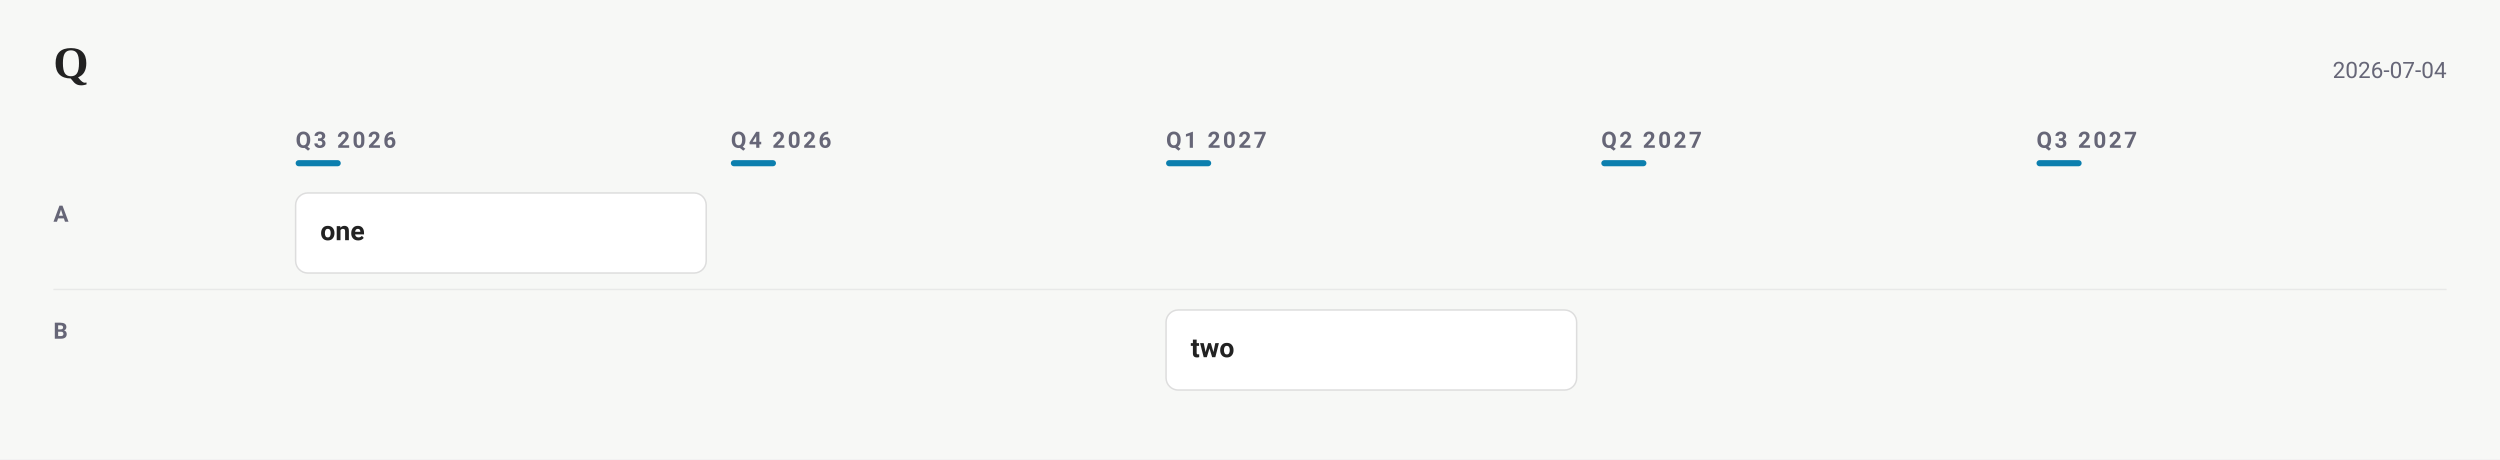
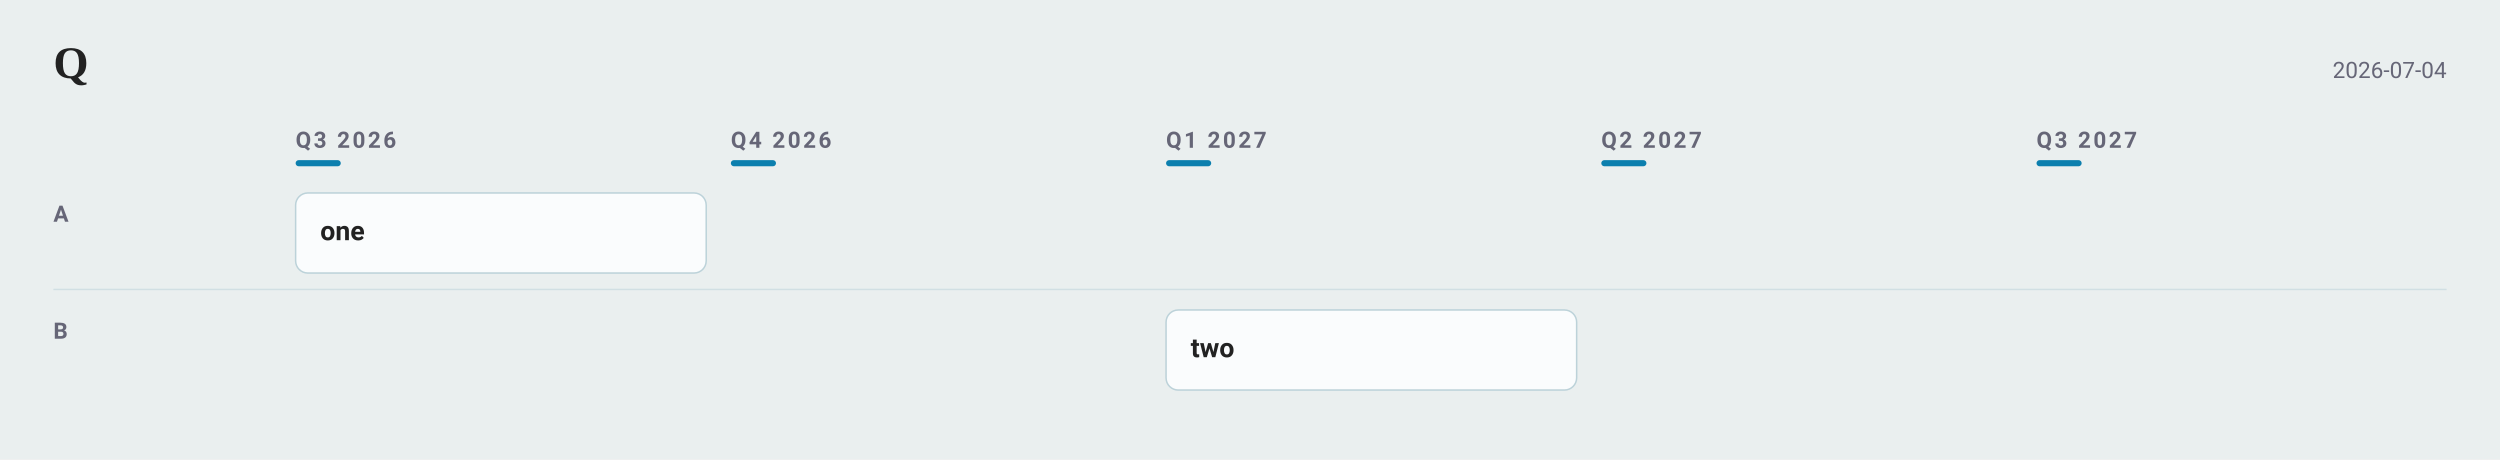
<svg xmlns="http://www.w3.org/2000/svg" width="1644" height="302" viewBox="0 0 1644 302" font-family="-apple-system, BlinkMacSystemFont, &quot;Segoe UI&quot;, Roboto, sans-serif">
-   <rect width="1644" height="302" fill="#f7f8f6" />
+   <rect width="1644" height="302" fill="#eaefef" />
  <text x="35.1" y="51.3" font-family="Charter, Georgia, &quot;Times New Roman&quot;, serif" font-size="29.7" font-weight="700" fill="#222">Q</text>
  <text x="1608.9" y="51.3" text-anchor="end" font-size="14.85" fill="#667">2026-07-04</text>
  <text x="194.4" y="97.2" font-size="14.85" font-weight="600" letter-spacing="1.6" fill="#667">Q3 2026</text>
  <rect x="194.4" y="105.3" width="29.7" height="4.05" rx="2.025" fill="#0C7FAE" />
  <text x="480.6" y="97.2" font-size="14.85" font-weight="600" letter-spacing="1.6" fill="#667">Q4 2026</text>
  <rect x="480.6" y="105.3" width="29.7" height="4.05" rx="2.025" fill="#0C7FAE" />
  <text x="766.8" y="97.2" font-size="14.85" font-weight="600" letter-spacing="1.6" fill="#667">Q1 2027</text>
  <rect x="766.8" y="105.3" width="29.7" height="4.05" rx="2.025" fill="#0C7FAE" />
  <text x="1053" y="97.2" font-size="14.85" font-weight="600" letter-spacing="1.6" fill="#667">Q2 2027</text>
  <rect x="1053" y="105.3" width="29.7" height="4.05" rx="2.025" fill="#0C7FAE" />
  <text x="1339.2" y="97.2" font-size="14.85" font-weight="600" letter-spacing="1.6" fill="#667">Q3 2027</text>
  <rect x="1339.2" y="105.3" width="29.7" height="4.05" rx="2.025" fill="#0C7FAE" />
  <text x="35.1" y="145.8" font-size="14.85" font-weight="600" letter-spacing="1.2" fill="#667">A</text>
  <g data-line="6" opacity="1.00">
-     <rect x="194.4" y="126.9" width="270" height="52.65" rx="8" fill="#fff" stroke="#ddd" stroke-width="1" />
+     <rect x="194.4" y="126.9" width="270" height="52.65" rx="8" fill="#fafcfd" stroke="#bcd2d9" stroke-width="1" />
    <text x="210.6" y="157.95" font-size="17.55" font-weight="600" fill="#222">one</text>
  </g>
-   <line x1="35.1" y1="190.35" x2="1608.9" y2="190.35" stroke="#ddd" stroke-width="1" opacity="0.55" />
+   <line x1="35.1" y1="190.35" x2="1608.9" y2="190.35" stroke="#bcd2d9" stroke-width="1" opacity="0.55" />
  <text x="35.1" y="222.75" font-size="14.85" font-weight="600" letter-spacing="1.2" fill="#667">B</text>
  <g data-line="8" opacity="1.00">
-     <rect x="766.8" y="203.85" width="270" height="52.65" rx="8" fill="#fff" stroke="#ddd" stroke-width="1" />
+     <rect x="766.8" y="203.85" width="270" height="52.65" rx="8" fill="#fafcfd" stroke="#bcd2d9" stroke-width="1" />
    <text x="783" y="234.9" font-size="17.55" font-weight="600" fill="#222">two</text>
  </g>
</svg>
